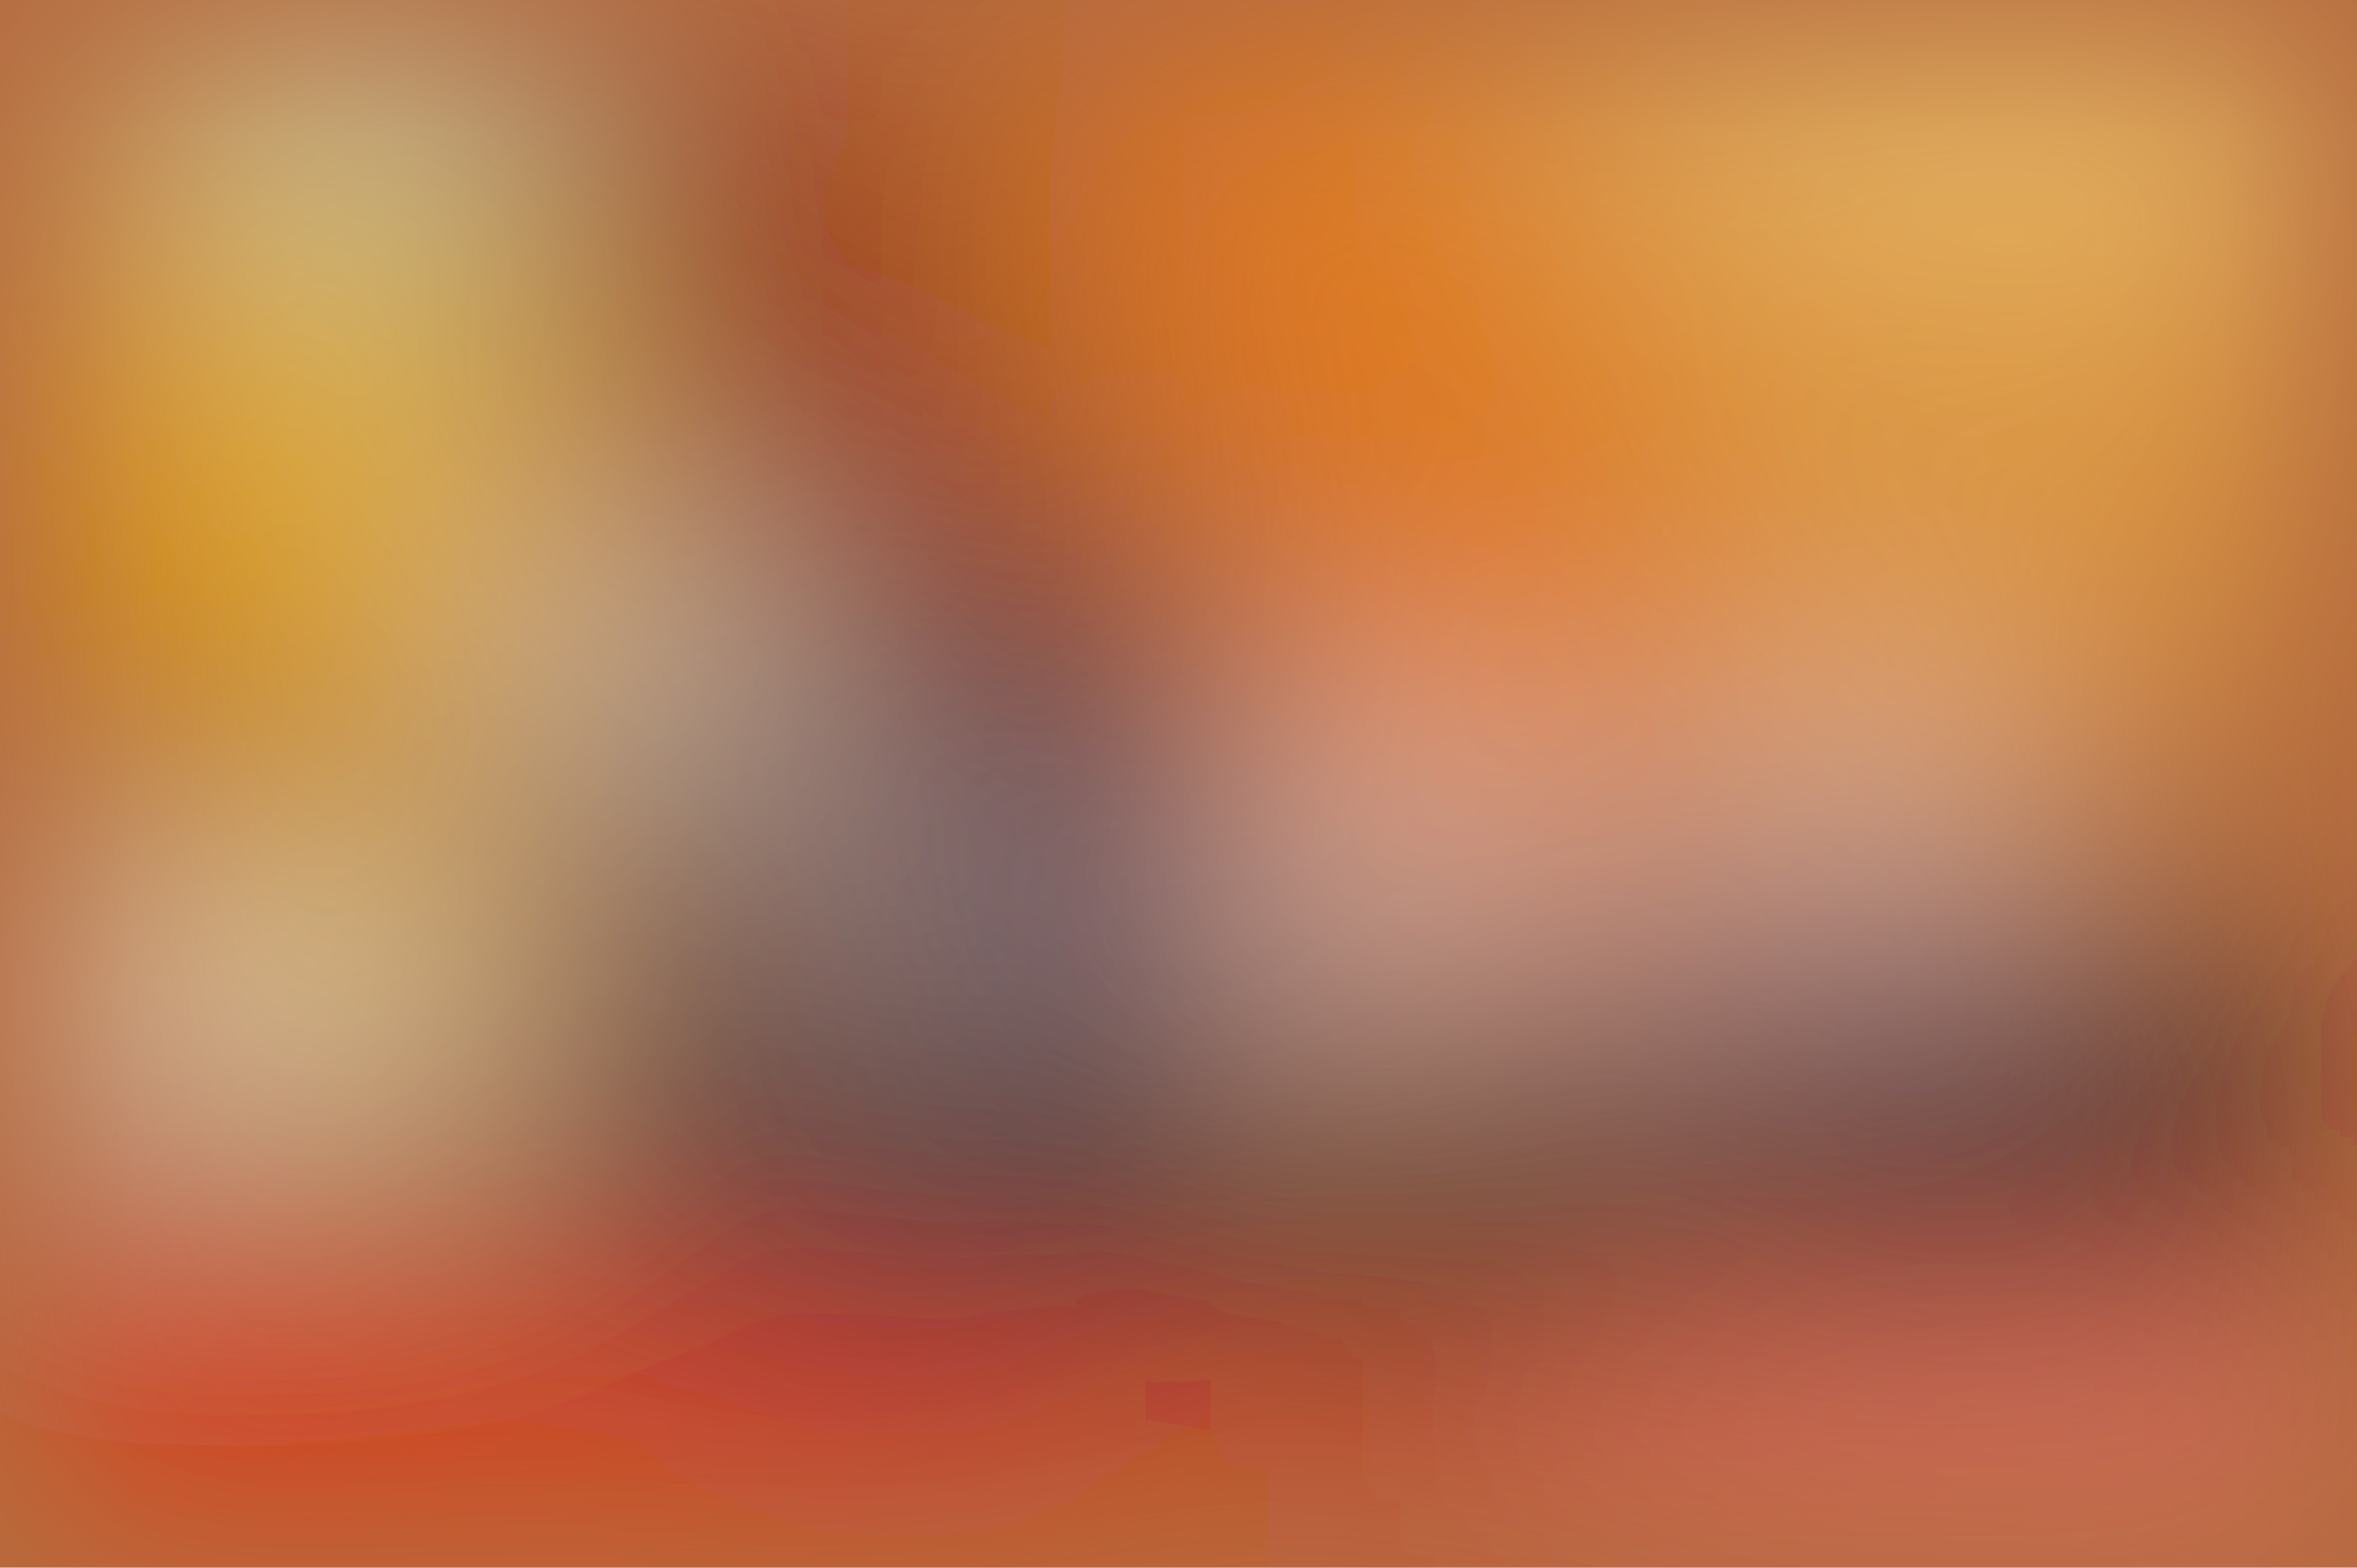
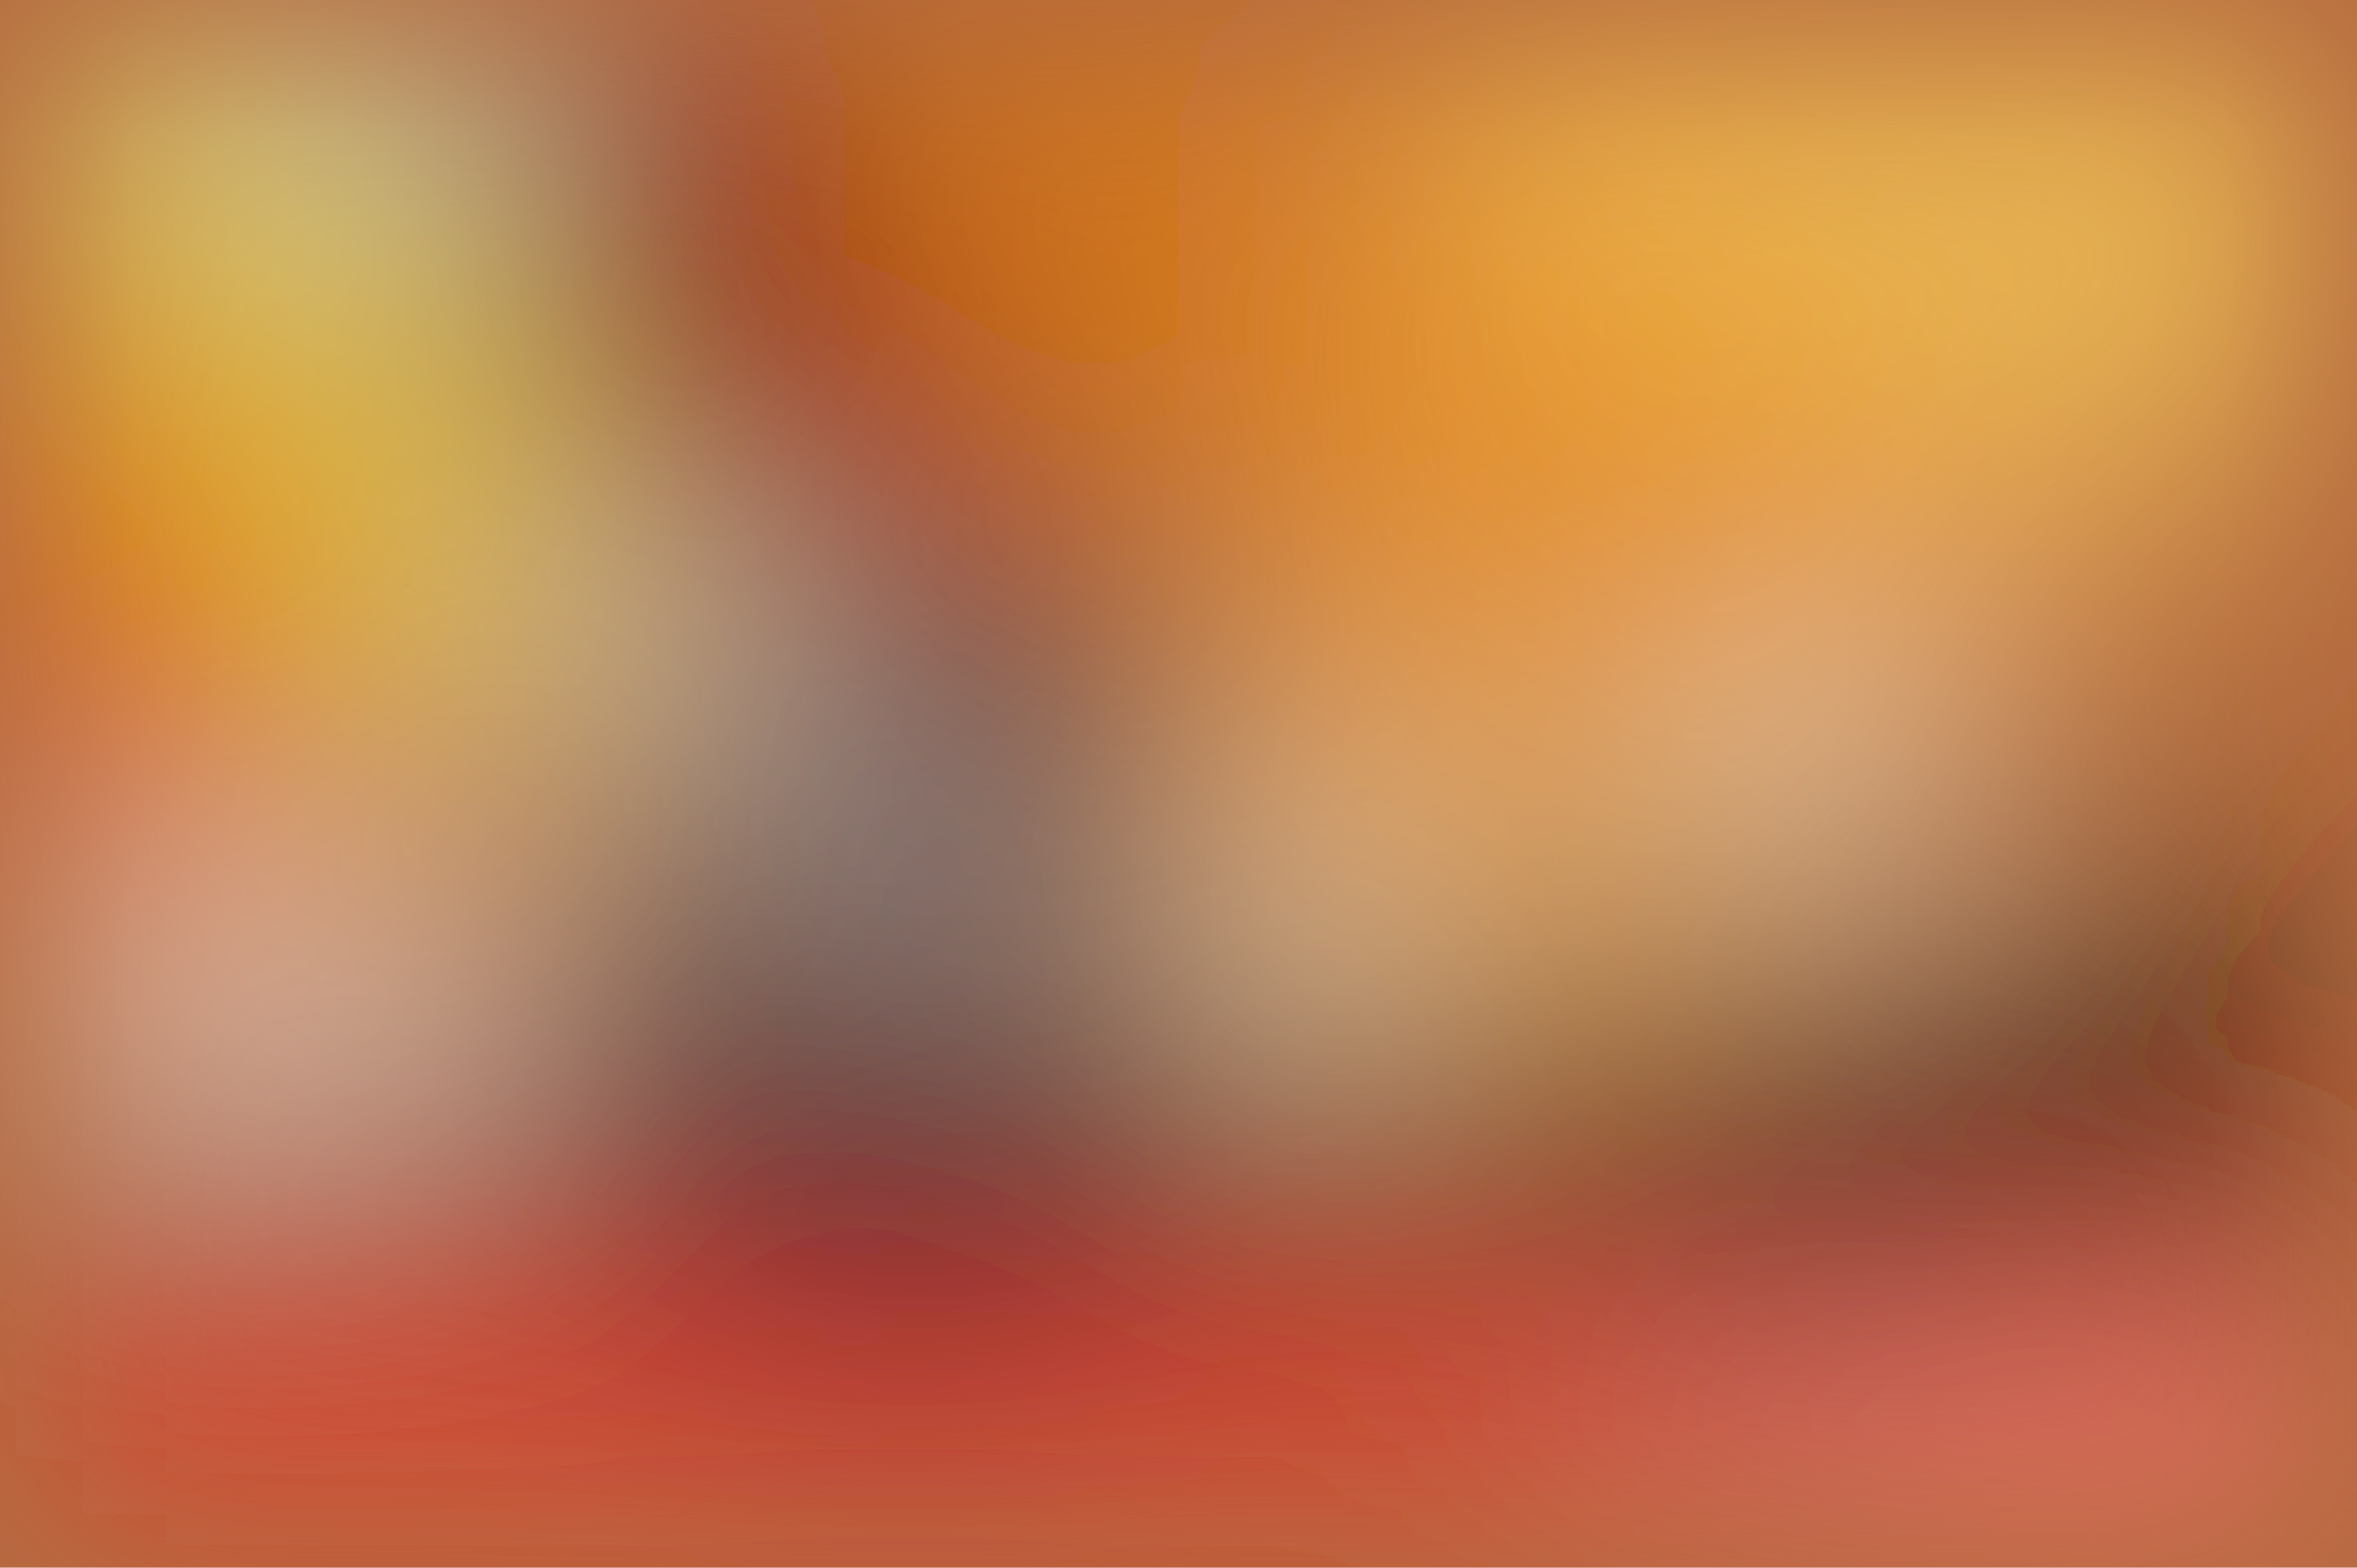
<svg xmlns="http://www.w3.org/2000/svg" viewBox="0 0 200 133">
  <filter id="b">
    <feGaussianBlur stdDeviation="12" />
  </filter>
  <path fill="#b46a3f" d="M0 0h200v133H0z" />
  <g filter="url(#b)" transform="translate(.5 .5)" fill-opacity=".5">
-     <ellipse fill="#000f42" cx="77" cy="84" rx="32" ry="32" />
-     <ellipse fill="#010000" rx="1" ry="1" transform="matrix(79.8201 -3.0593 .50312 13.1269 156.6 98.7)" />
-     <ellipse fill="#ffc143" cx="148" cy="20" rx="54" ry="54" />
-     <ellipse fill="#f7ff65" cx="27" cy="39" rx="19" ry="59" />
-     <ellipse fill="#fffbff" cx="14" cy="87" rx="33" ry="10" />
-     <ellipse fill="#7e0000" rx="1" ry="1" transform="matrix(13.35814 -7.69147 18.87318 32.77792 67.6 31)" />
-     <ellipse fill="#ccb3ca" cx="135" cy="73" rx="39" ry="18" />
-     <path fill="#e5ffff" d="M42 46h25v21H42z" />
-     <ellipse cx="35" cy="100" rx="43" ry="6" />
-     <ellipse fill="#e68e00" rx="1" ry="1" transform="matrix(-19.69883 -23.72735 15.81654 -13.13114 16.4 47.3)" />
-     <path fill="#ff1003" d="M168 132l-184-31 20 47z" />
-     <path fill="#fff" d="M69 60l8 36 8-26z" />
-     <ellipse fill="#e15c00" rx="1" ry="1" transform="matrix(23.41832 33.19759 -16.62032 11.72435 116.8 32.6)" />
-     <path fill="#150321" d="M146 72h44v31h-44z" />
-     <path d="M116.4 116.7l2.2-42 11 .6-2.2 42z" />
-     <ellipse fill="#b1d7ff" rx="1" ry="1" transform="matrix(8.427 18.63711 -13.95023 6.30778 29 0)" />
-     <path fill="#ffdfe9" d="M161.8 89.6l-9-29.7 11.4-3.5 9 29.7z" />
-     <ellipse fill="#ff767d" cx="180" cy="129" rx="57" ry="16" />
-     <ellipse fill="#ffd9bf" rx="1" ry="1" transform="rotate(31.4 -73.6 241) scale(8.56746 20.51685)" />
-     <path fill="#001550" d="M84 46h18v47H84z" />
-     <ellipse fill="#670d00" rx="1" ry="1" transform="matrix(-.27948 5.21037 -51.34099 -2.7539 10 65.7)" />
-     <ellipse fill="#f6e190" rx="1" ry="1" transform="matrix(-2.1193 21.77142 -34.99667 -3.4067 168.2 0)" />
+     <ellipse fill="#000b3d" cx="76" cy="87" rx="32" ry="32" />
+     <ellipse cx="171" cy="99" rx="158" ry="11" />
+     <ellipse fill="#ffcd68" rx="1" ry="1" transform="rotate(35.8 43.4 253.3) scale(34.39026 84.35748)" />
+     <ellipse fill="#feff23" rx="1" ry="1" transform="matrix(-20.19042 13.61861 -25.30605 -37.51776 15.7 27)" />
+     <ellipse fill="#fff" cx="22" cy="84" rx="26" ry="12" />
+     <path fill="#940000" d="M91.6 33.3L70.4 53.1l-32-34.4L59.6-1.1z" />
+     <path fill="#e2ffff" d="M85.7 80.7L33 50.1l22-8 2.8-.6z" />
+     <ellipse fill="#ed8000" rx="1" ry="1" transform="rotate(23.3 -6.5 299.1) scale(50.34126 22.80401)" />
+     <ellipse fill="#bcf2ff" rx="1" ry="1" transform="matrix(-9.98904 8.7916 -19.66426 -22.34256 23.3 0)" />
+     <ellipse fill="#000004" rx="1" ry="1" transform="matrix(3.28267 -23.11233 9.57375 1.35977 179.6 85)" />
+     <ellipse fill="#000005" rx="1" ry="1" transform="matrix(5.50996 .4167 -1.7361 22.9558 123.8 94.2)" />
+     <ellipse fill="#f8302f" cx="57" cy="120" rx="199" ry="16" />
+     <path fill="#eafeff" d="M143 54h21v20h-21z" />
+     <path fill="#760000" d="M45 0h24v44H45z" />
+     <path fill="#fff" d="M75 71l12-8-13 33z" />
+     <path fill="#002" d="M145 74h14v43h-14z" />
+     <path fill="#fff" d="M117.6 67.7l.8 22-16 .6-.8-22z" />
+     <path fill="#00114a" d="M67 50h35v16H67z" />
+     <ellipse fill="#ffa3a0" cx="176" cy="121" rx="45" ry="8" />
+     <ellipse cx="2" cy="102" rx="45" ry="5" />
+     <ellipse fill="#f74900" cy="53" rx="25" ry="25" />
+     <ellipse fill="#f6ca53" cx="191" cy="13" rx="75" ry="27" />
  </g>
</svg>
